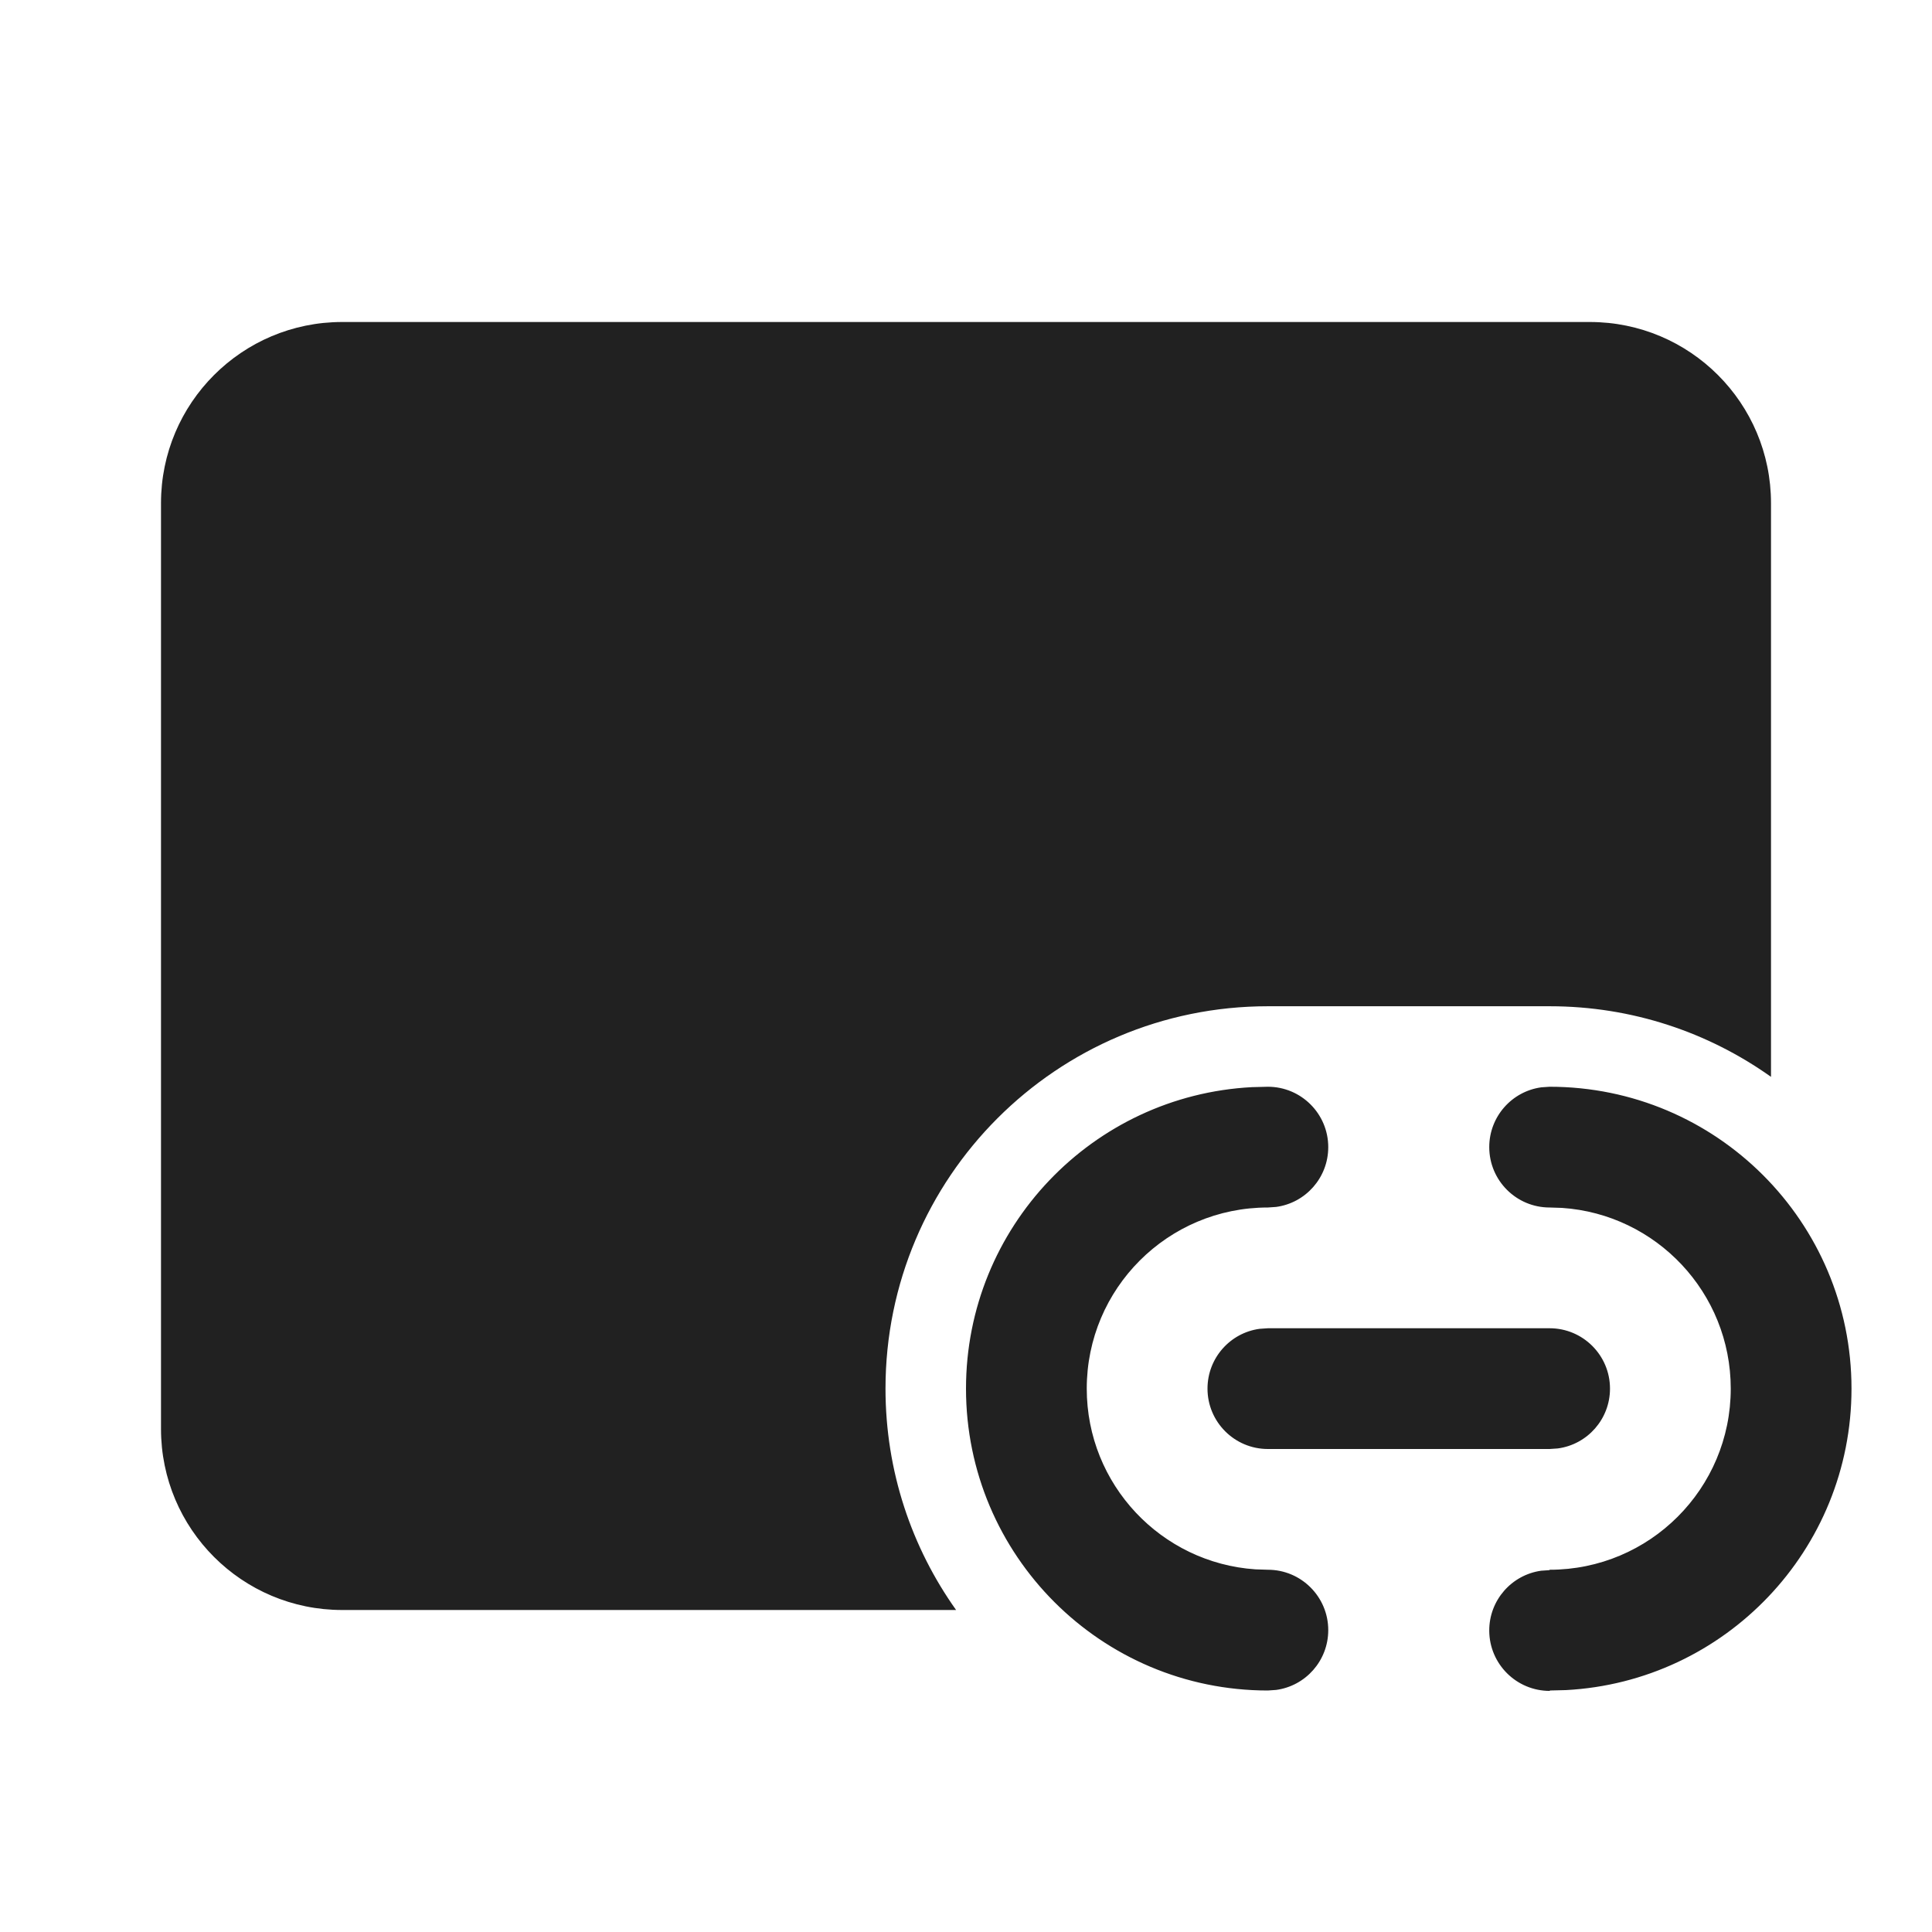
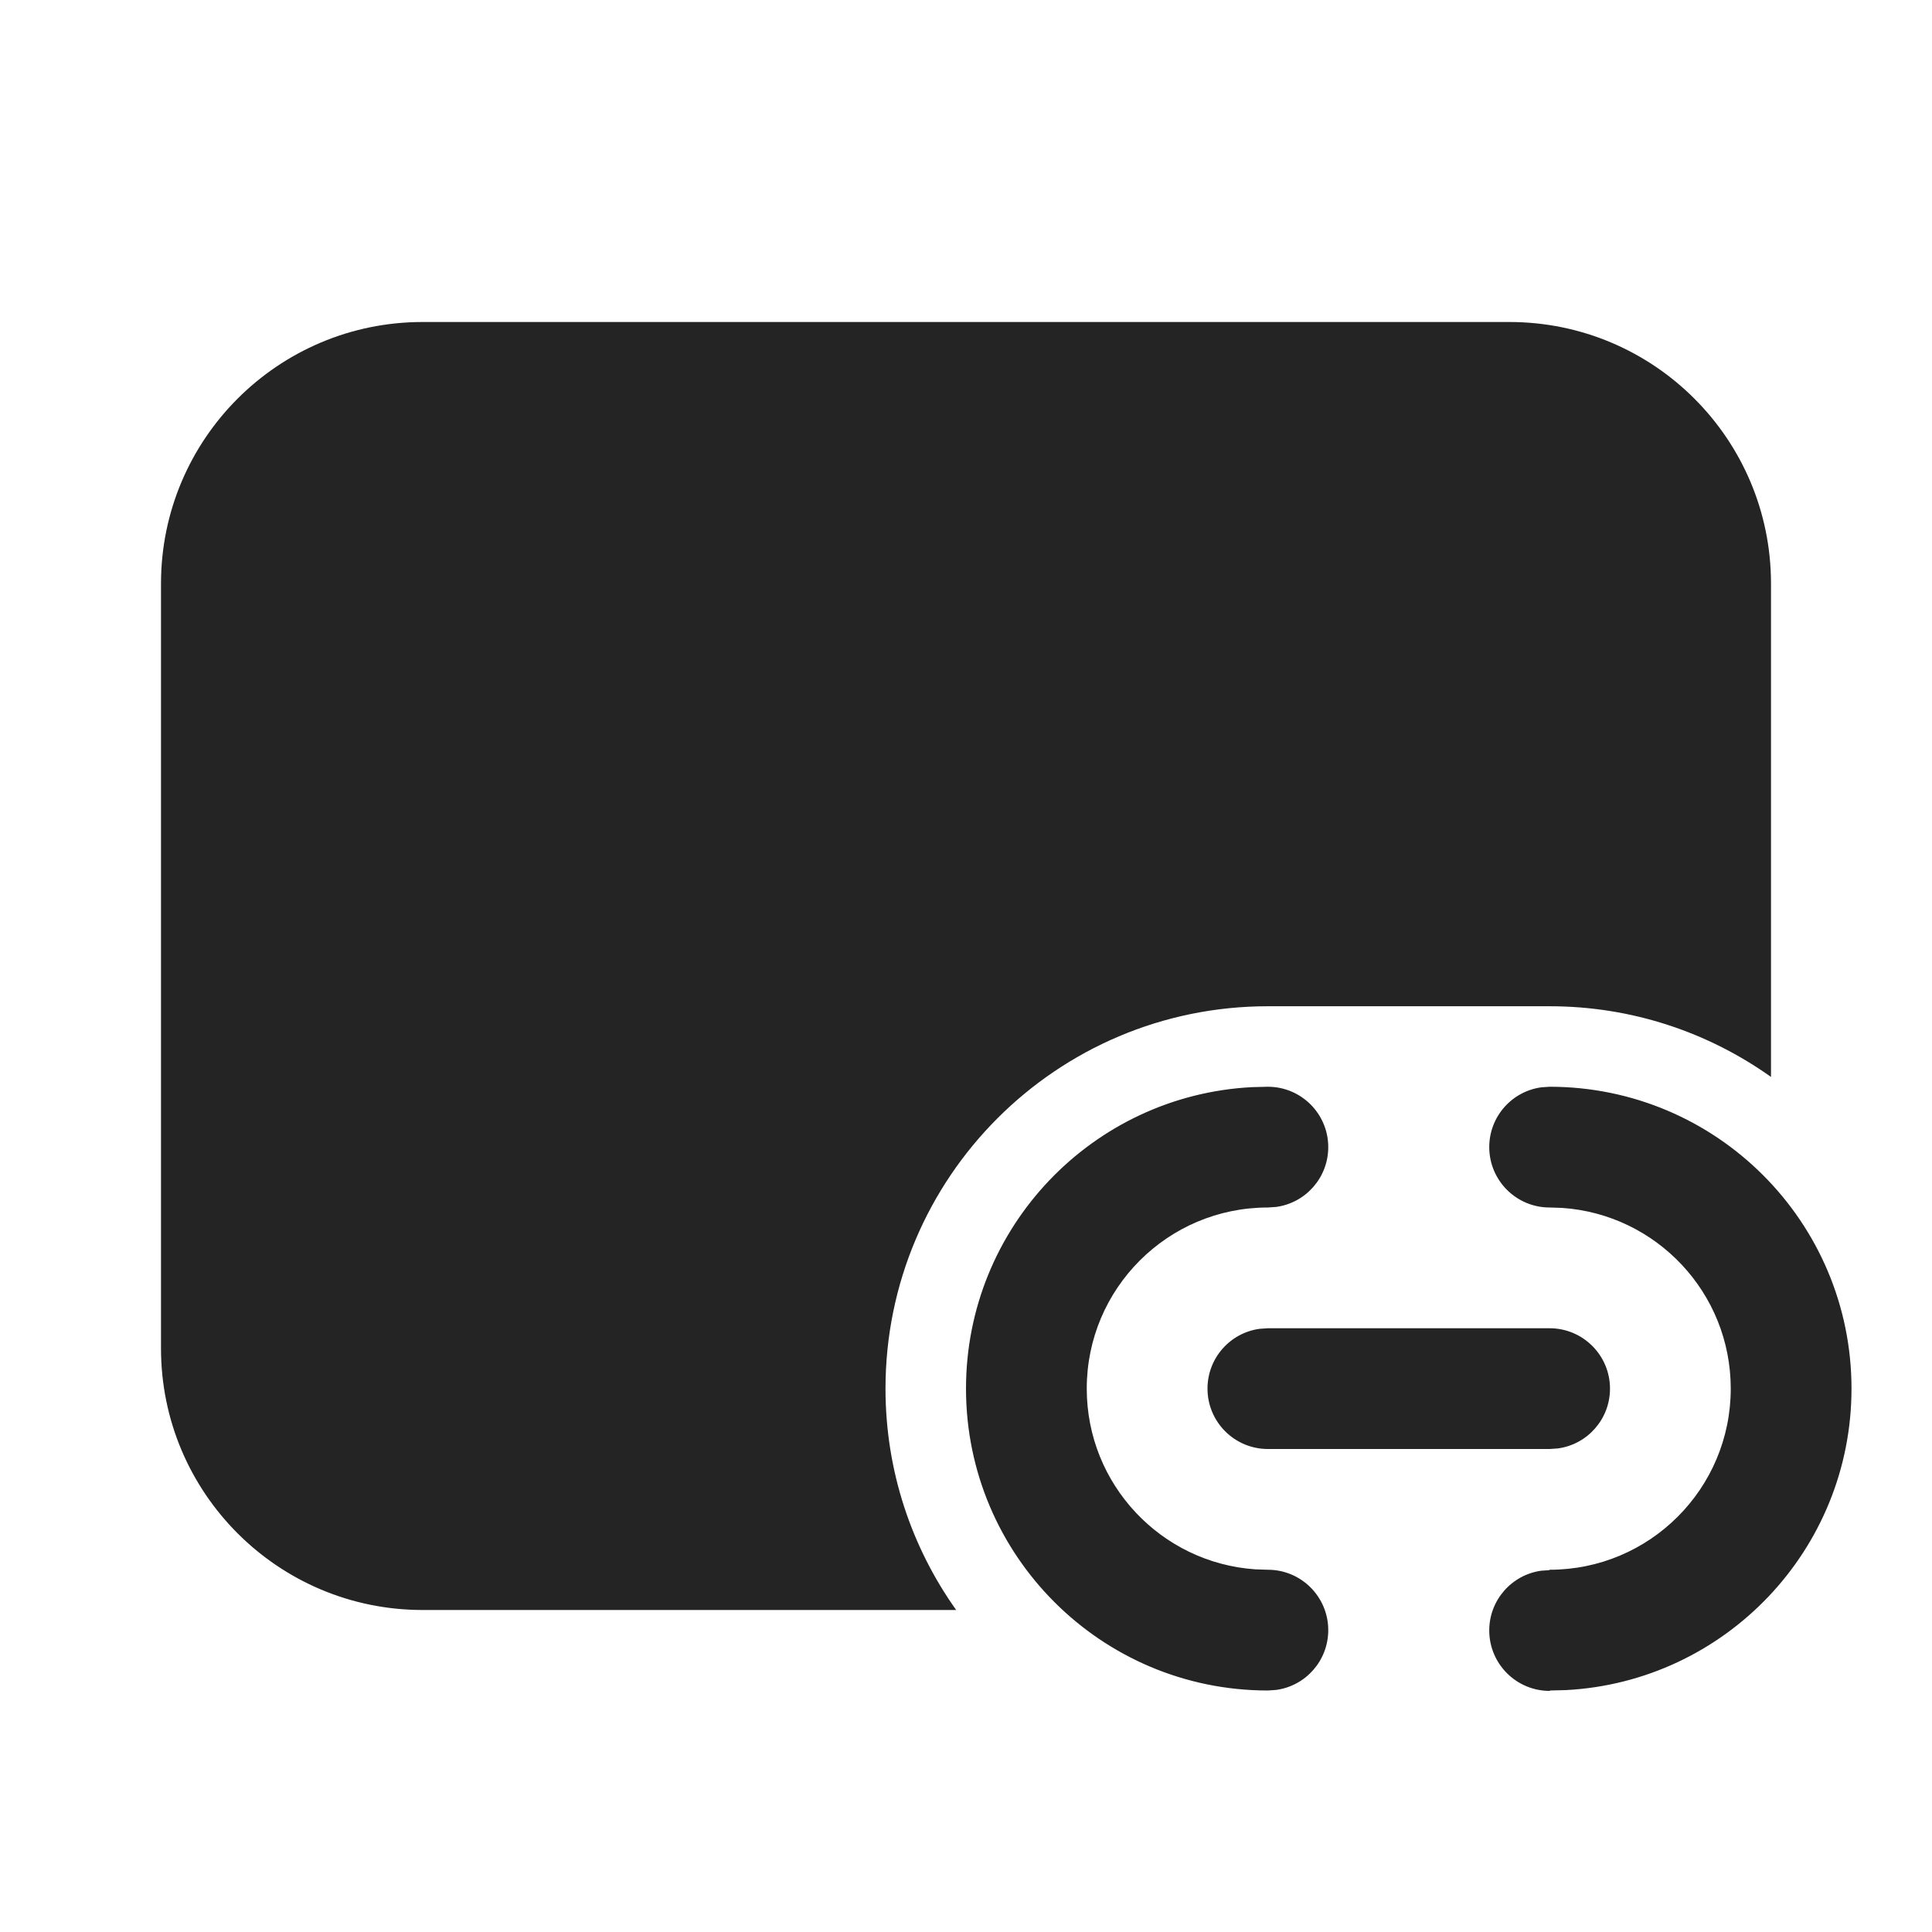
<svg xmlns="http://www.w3.org/2000/svg" width="24" height="24" viewBox="0 0 24 24" fill="none">
-   <path d="M2 6.25C2 5.007 3.007 4 4.25 4H19.75C20.993 4 22 5.007 22 6.25V13.377C21.224 12.825 20.275 12.5 19.25 12.5H15.75C13.127 12.5 11 14.627 11 17.25C11 18.275 11.325 19.224 11.877 20H4.25C3.007 20 2 18.993 2 17.75V6.25ZM23 17.25C23 15.179 21.321 13.5 19.25 13.5L19.148 13.507C18.782 13.556 18.5 13.87 18.5 14.25C18.5 14.664 18.836 15 19.25 15L19.404 15.005C20.575 15.084 21.5 16.059 21.5 17.25C21.5 18.493 20.493 19.5 19.25 19.5L19.247 19.505L19.145 19.512C18.779 19.563 18.498 19.878 18.5 20.258C18.502 20.672 18.839 21.006 19.253 21.005V21L19.452 20.995C21.428 20.891 23 19.254 23 17.25ZM16.5 14.25C16.5 13.836 16.164 13.5 15.75 13.5L15.551 13.505C13.572 13.609 12 15.246 12 17.25C12 19.321 13.679 21 15.75 21L15.852 20.993C16.218 20.944 16.5 20.63 16.5 20.25C16.5 19.836 16.164 19.5 15.75 19.5L15.596 19.495C14.425 19.416 13.5 18.441 13.5 17.25C13.5 16.007 14.507 15 15.75 15L15.852 14.993C16.218 14.944 16.5 14.63 16.5 14.25ZM20 17.25C20 16.836 19.664 16.5 19.25 16.5H15.75L15.648 16.507C15.282 16.556 15 16.87 15 17.25C15 17.664 15.336 18 15.75 18H19.25L19.352 17.993C19.718 17.944 20 17.63 20 17.25Z" fill="#212121" />
+   <path d="M19.25 13.5C21.321 13.5 23 15.179 23 17.25C23 19.254 21.427 20.892 19.452 20.995L19.254 21V21.005C18.84 21.007 18.502 20.672 18.5 20.258C18.498 19.878 18.779 19.563 19.145 19.512L19.246 19.505L19.25 19.5C20.493 19.5 21.5 18.493 21.5 17.25C21.5 16.059 20.575 15.084 19.404 15.005L19.25 15C18.836 15 18.5 14.664 18.5 14.25C18.5 13.87 18.782 13.556 19.148 13.507L19.25 13.5ZM15.75 13.5C16.164 13.5 16.5 13.836 16.5 14.25C16.5 14.63 16.218 14.944 15.852 14.993L15.75 15C14.507 15 13.5 16.007 13.5 17.25C13.5 18.441 14.425 19.416 15.596 19.495L15.75 19.5C16.164 19.5 16.5 19.836 16.5 20.25C16.5 20.63 16.218 20.944 15.852 20.993L15.75 21C13.679 21 12 19.321 12 17.25C12 15.246 13.572 13.608 15.551 13.505L15.75 13.5ZM18.75 4C20.545 4 22 5.455 22 7.25V13.378C21.224 12.826 20.275 12.5 19.25 12.5H15.75C13.127 12.5 11 14.627 11 17.25C11 18.275 11.326 19.224 11.878 20H5.25C3.455 20 2 18.545 2 16.75V7.25C2 5.455 3.455 4 5.25 4H18.75ZM19.25 16.5C19.664 16.5 20 16.836 20 17.25C20 17.63 19.718 17.944 19.352 17.993L19.25 18H15.75C15.336 18 15 17.664 15 17.25C15 16.87 15.282 16.556 15.648 16.507L15.75 16.5H19.25Z" fill="black" fill-opacity="0.859" />
</svg>
